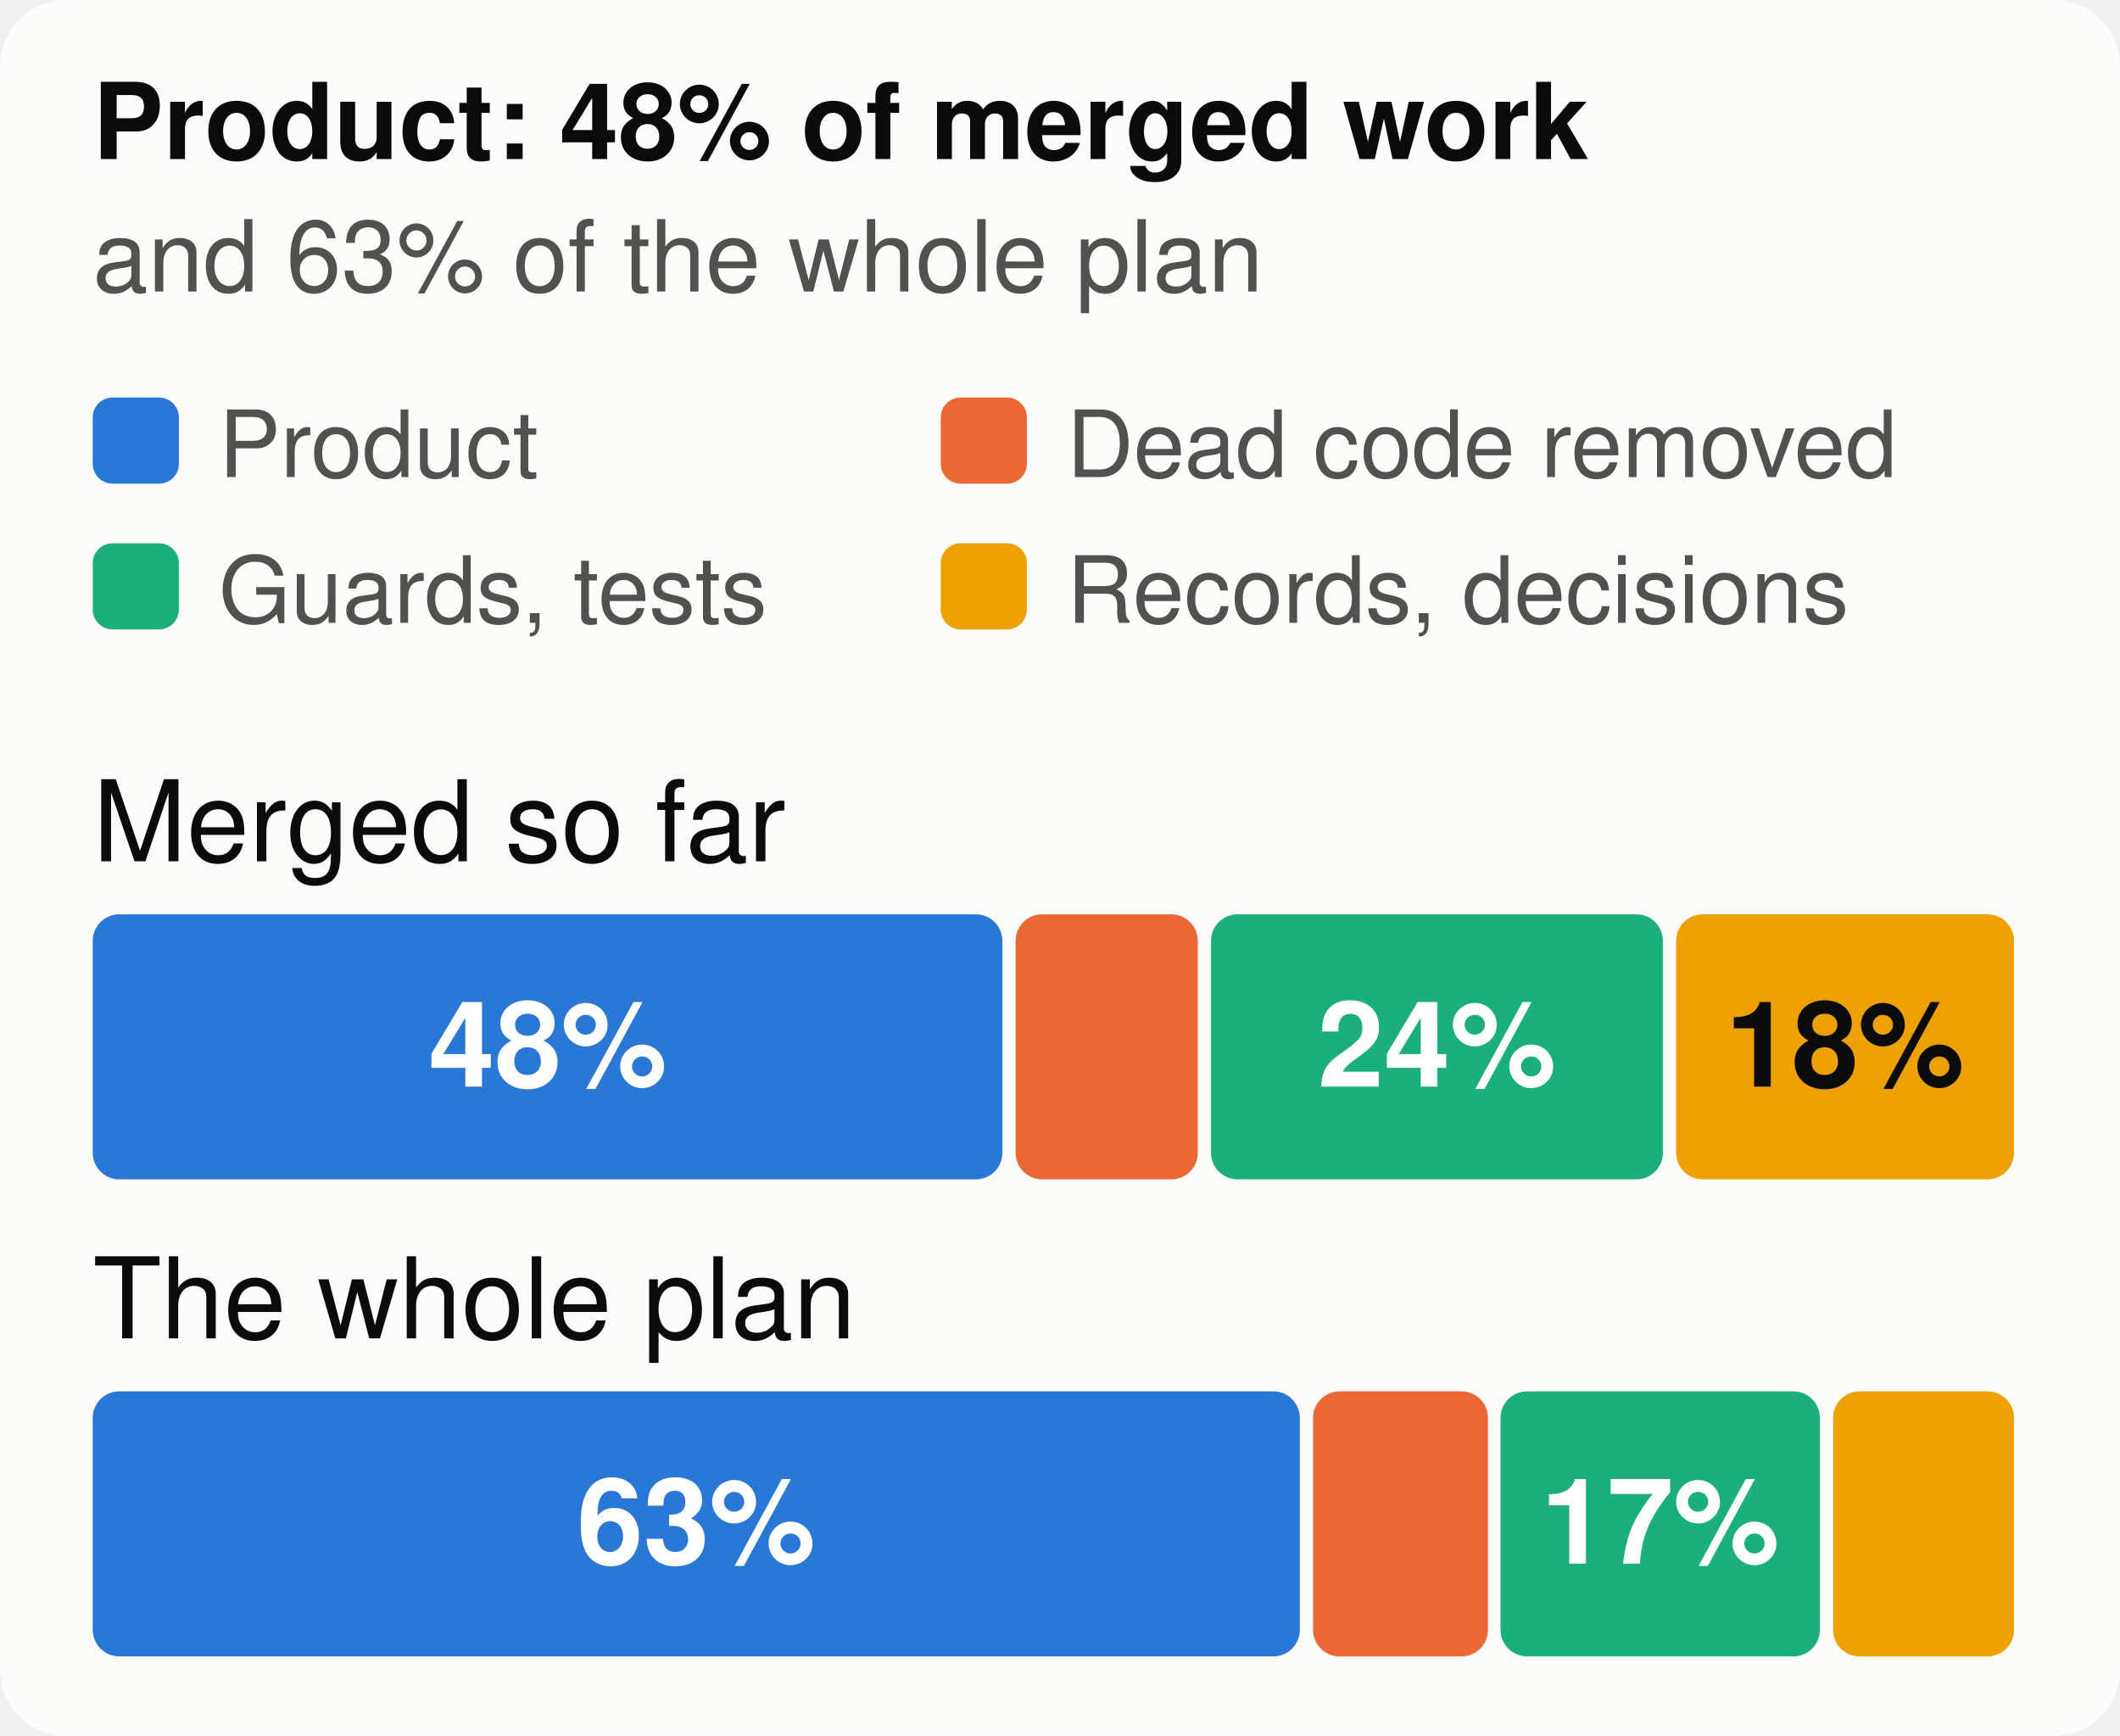
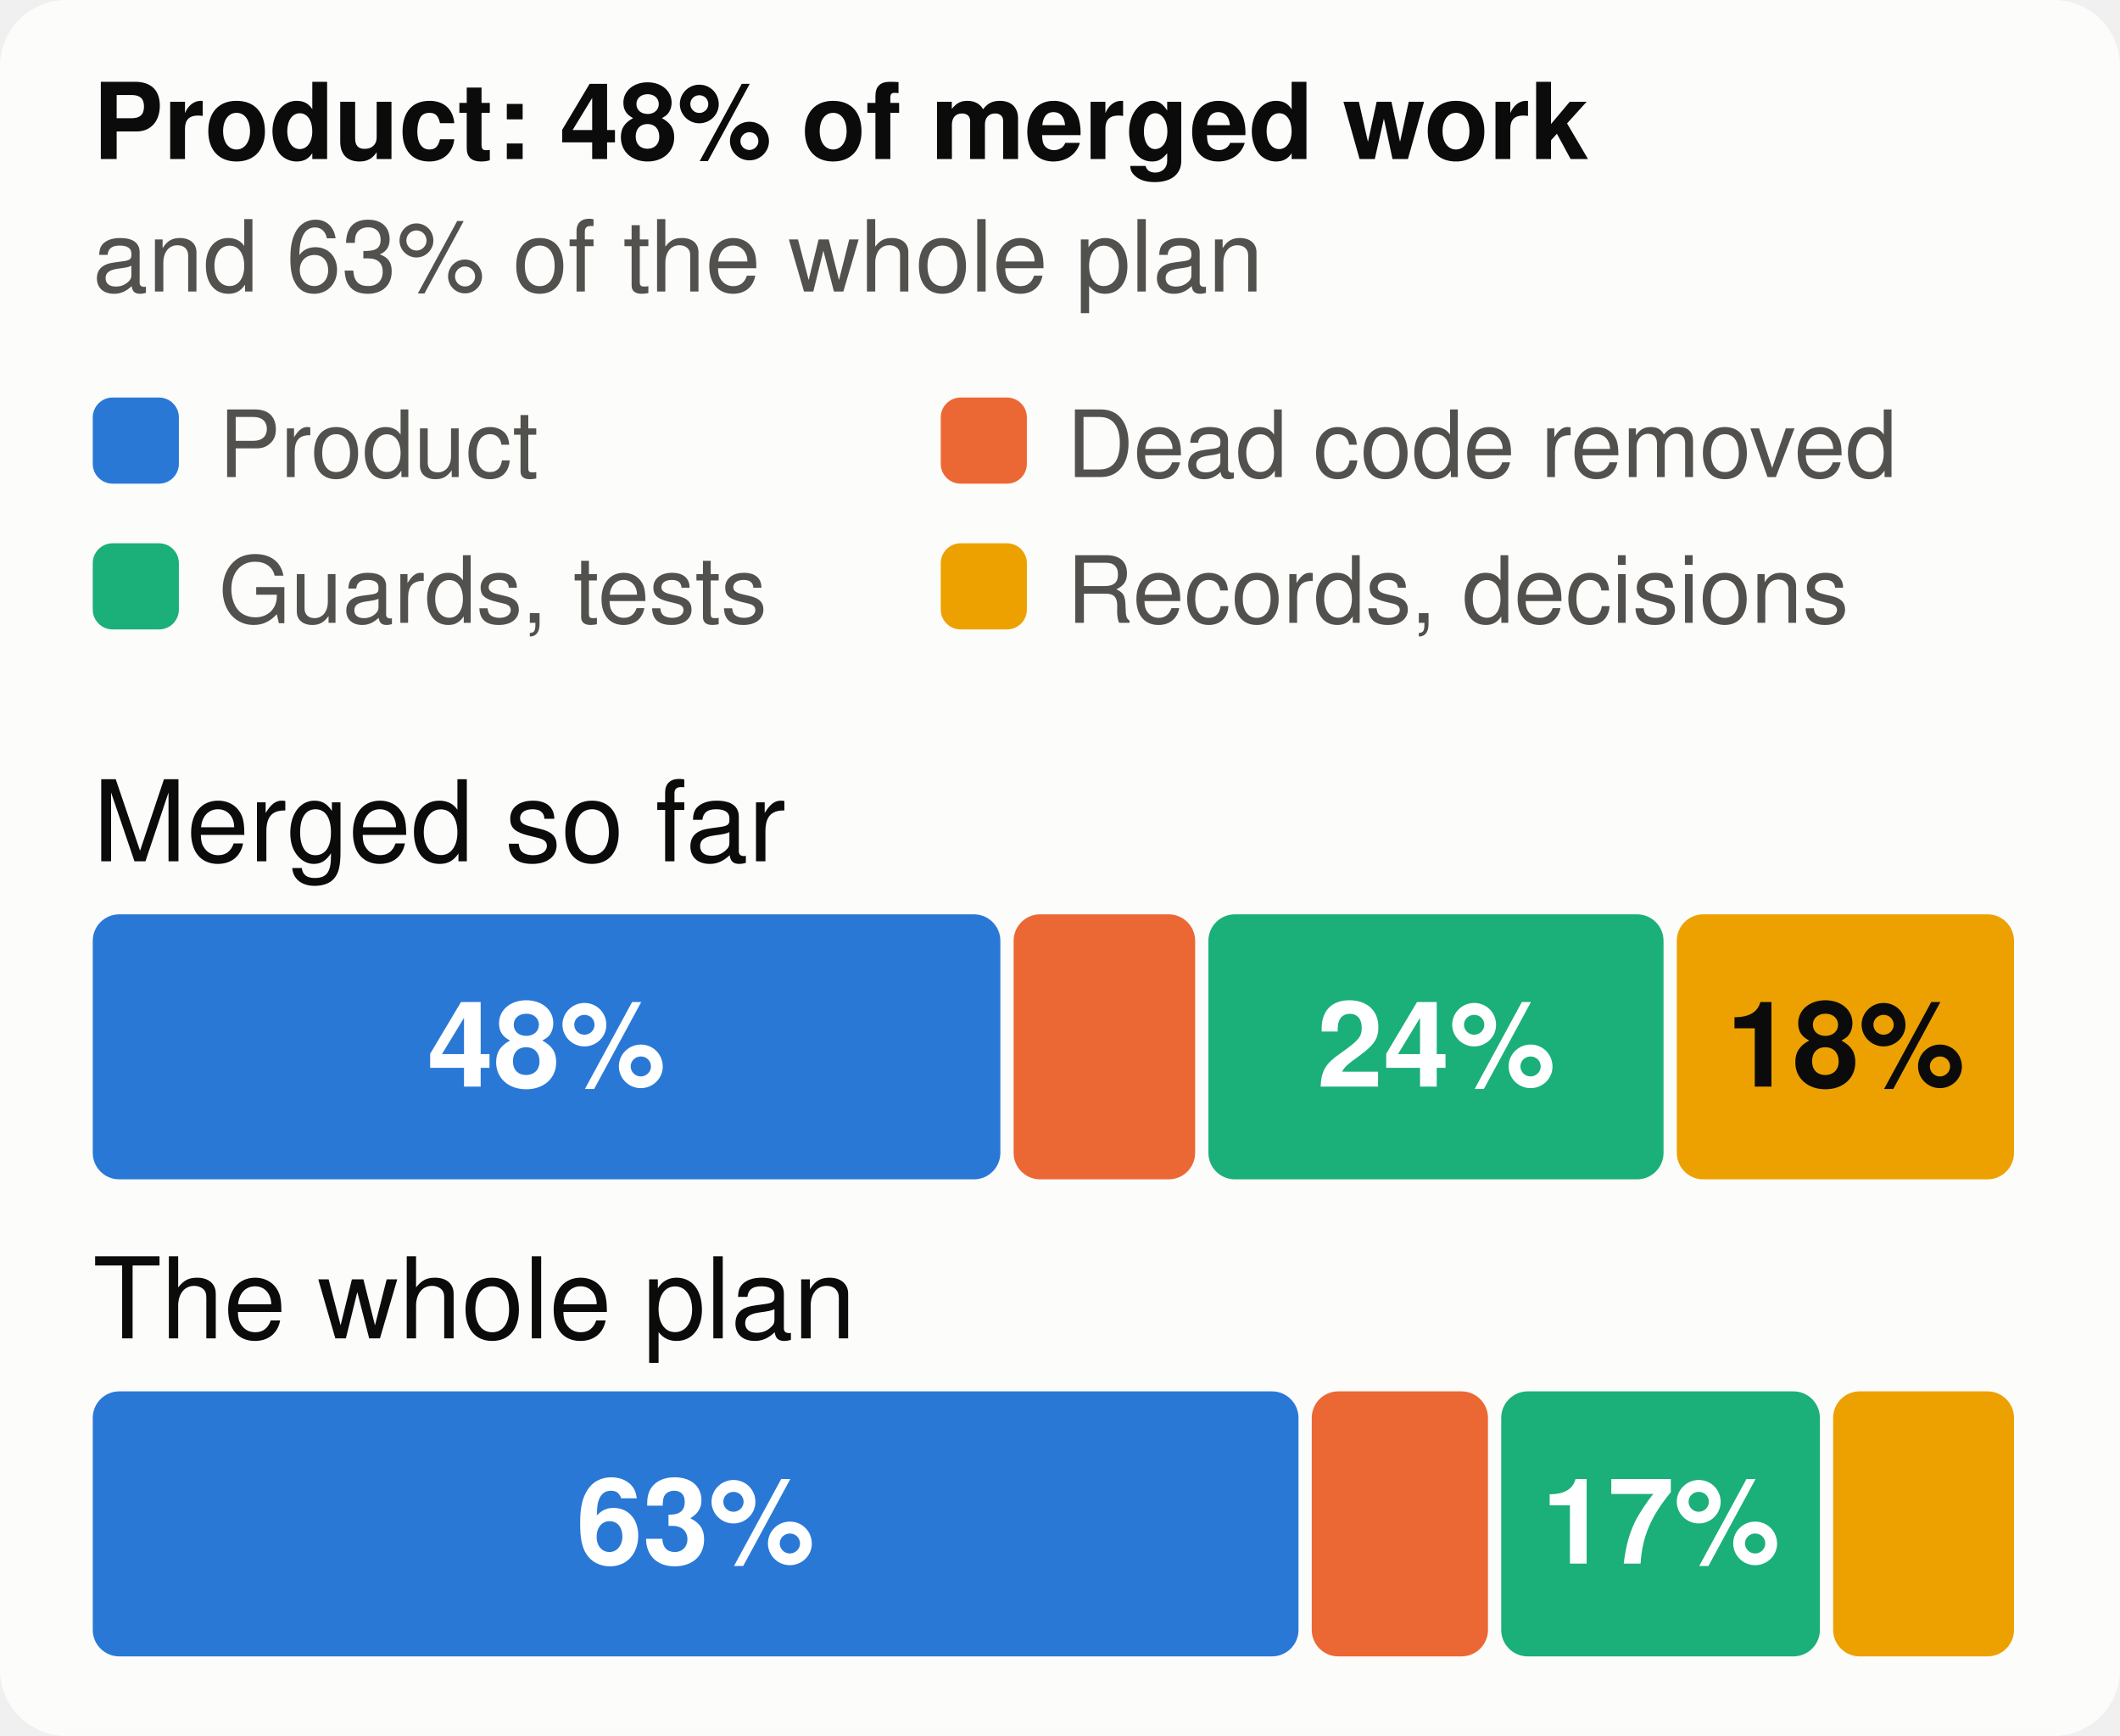
<svg xmlns="http://www.w3.org/2000/svg" viewBox="0 0 320 262" width="320" height="262" font-family="system-ui,-apple-system,Segoe UI,Helvetica,Arial,sans-serif" font-size="18" role="img" aria-label="The merged work and the whole plan, by kind of work">
  <style>.h{paint-order:stroke;stroke:#fcfcfb;stroke-width:3px;stroke-linejoin:round}.rg{stroke:#fcfcfb}@media (prefers-color-scheme: dark){.bg{fill:#1a1a19}.t1{fill:#f0efec}.t2{fill:#c3c2b7}.gr{stroke:#2c2c2a}.ax{stroke:#383835}.ld{stroke:#383835}.br{stroke:#c3c2b7}.m{stroke:#3987e5}.dp{stroke:#d95926}.v{stroke:#199e70}.i2{stroke:#c3c2b7}.i1{stroke:#f0efec}.f1{fill:#3987e5}.f2{fill:#d95926}.f3{fill:#199e70}.f4{fill:#c98500}.ev{fill:#c3c2b7}.inv{fill:#1a1a19}.done{fill:#cde2fb}.todo{fill:#52514e}.tile{fill:#262624}.h,.rg{stroke:#1a1a19}}</style>
  <rect width="320" height="262" rx="10" class="bg" fill="#fcfcfb" />
  <text x="14" y="24" class="t1" fill="#0b0b0b" font-size="16" font-weight="700">Product: 48% of merged work</text>
  <text x="14" y="44" class="t2" fill="#52514e" font-size="15">and 63% of the whole plan</text>
  <rect x="14" y="60" width="13" height="13" rx="3" class="f1" fill="#2a78d6" />
  <text x="33" y="72" class="t2" fill="#52514e" font-size="14">Product</text>
  <rect x="142" y="60" width="13" height="13" rx="3" class="f2" fill="#eb6834" />
  <text x="161" y="72" class="t2" fill="#52514e" font-size="14">Dead code removed</text>
  <rect x="14" y="82" width="13" height="13" rx="3" class="f3" fill="#1baf7a" />
  <text x="33" y="94" class="t2" fill="#52514e" font-size="14">Guards, tests</text>
  <rect x="142" y="82" width="13" height="13" rx="3" class="f4" fill="#eda100" />
  <text x="161" y="94" class="t2" fill="#52514e" font-size="14">Records, decisions</text>
  <text x="14" y="130" class="t1" fill="#0b0b0b" font-size="17">Merged so far</text>
-   <rect x="14.0" y="138" width="137.3" height="40" rx="4" class="f1" fill="#2a78d6" />
-   <text x="82.7" y="164" text-anchor="middle" fill="#ffffff" font-size="18" font-weight="700">48%</text>
-   <rect x="153.3" y="138" width="27.5" height="40" rx="4" class="f2" fill="#eb6834" />
-   <rect x="182.8" y="138" width="68.2" height="40" rx="4" class="f3" fill="#1baf7a" />
-   <text x="216.9" y="164" text-anchor="middle" fill="#ffffff" font-size="18" font-weight="700">24%</text>
-   <rect x="253.0" y="138" width="51.0" height="40" rx="4" class="f4" fill="#eda100" />
-   <text x="278.5" y="164" text-anchor="middle" fill="#0b0b0b" font-size="18" font-weight="700">18%</text>
+   <rect x="14.0" y="138" width="137.0" height="40" rx="4" class="f1" fill="#2a78d6" />
+   <text x="82.5" y="164" text-anchor="middle" fill="#ffffff" font-size="18" font-weight="700">48%</text>
+   <rect x="153.0" y="138" width="27.4" height="40" rx="4" class="f2" fill="#eb6834" />
+   <rect x="182.4" y="138" width="68.7" height="40" rx="4" class="f3" fill="#1baf7a" />
+   <text x="216.8" y="164" text-anchor="middle" fill="#ffffff" font-size="18" font-weight="700">24%</text>
+   <rect x="253.1" y="138" width="50.9" height="40" rx="4" class="f4" fill="#eda100" />
+   <text x="278.6" y="164" text-anchor="middle" fill="#0b0b0b" font-size="18" font-weight="700">18%</text>
  <text x="14" y="202" class="t1" fill="#0b0b0b" font-size="17">The whole plan</text>
-   <rect x="14.0" y="210" width="182.2" height="40" rx="4" class="f1" fill="#2a78d6" />
-   <text x="105.1" y="236" text-anchor="middle" fill="#ffffff" font-size="18" font-weight="700">63%</text>
-   <rect x="198.2" y="210" width="26.4" height="40" rx="4" class="f2" fill="#eb6834" />
-   <rect x="226.5" y="210" width="48.2" height="40" rx="4" class="f3" fill="#1baf7a" />
-   <text x="250.6" y="236" text-anchor="middle" fill="#ffffff" font-size="18" font-weight="700">17%</text>
+   <rect x="14.0" y="210" width="182.0" height="40" rx="4" class="f1" fill="#2a78d6" />
+   <text x="105.0" y="236" text-anchor="middle" fill="#ffffff" font-size="18" font-weight="700">63%</text>
+   <rect x="198.0" y="210" width="26.6" height="40" rx="4" class="f2" fill="#eb6834" />
+   <rect x="226.6" y="210" width="48.1" height="40" rx="4" class="f3" fill="#1baf7a" />
+   <text x="250.7" y="236" text-anchor="middle" fill="#ffffff" font-size="18" font-weight="700">17%</text>
  <rect x="276.7" y="210" width="27.3" height="40" rx="4" class="f4" fill="#eda100" />
</svg>
